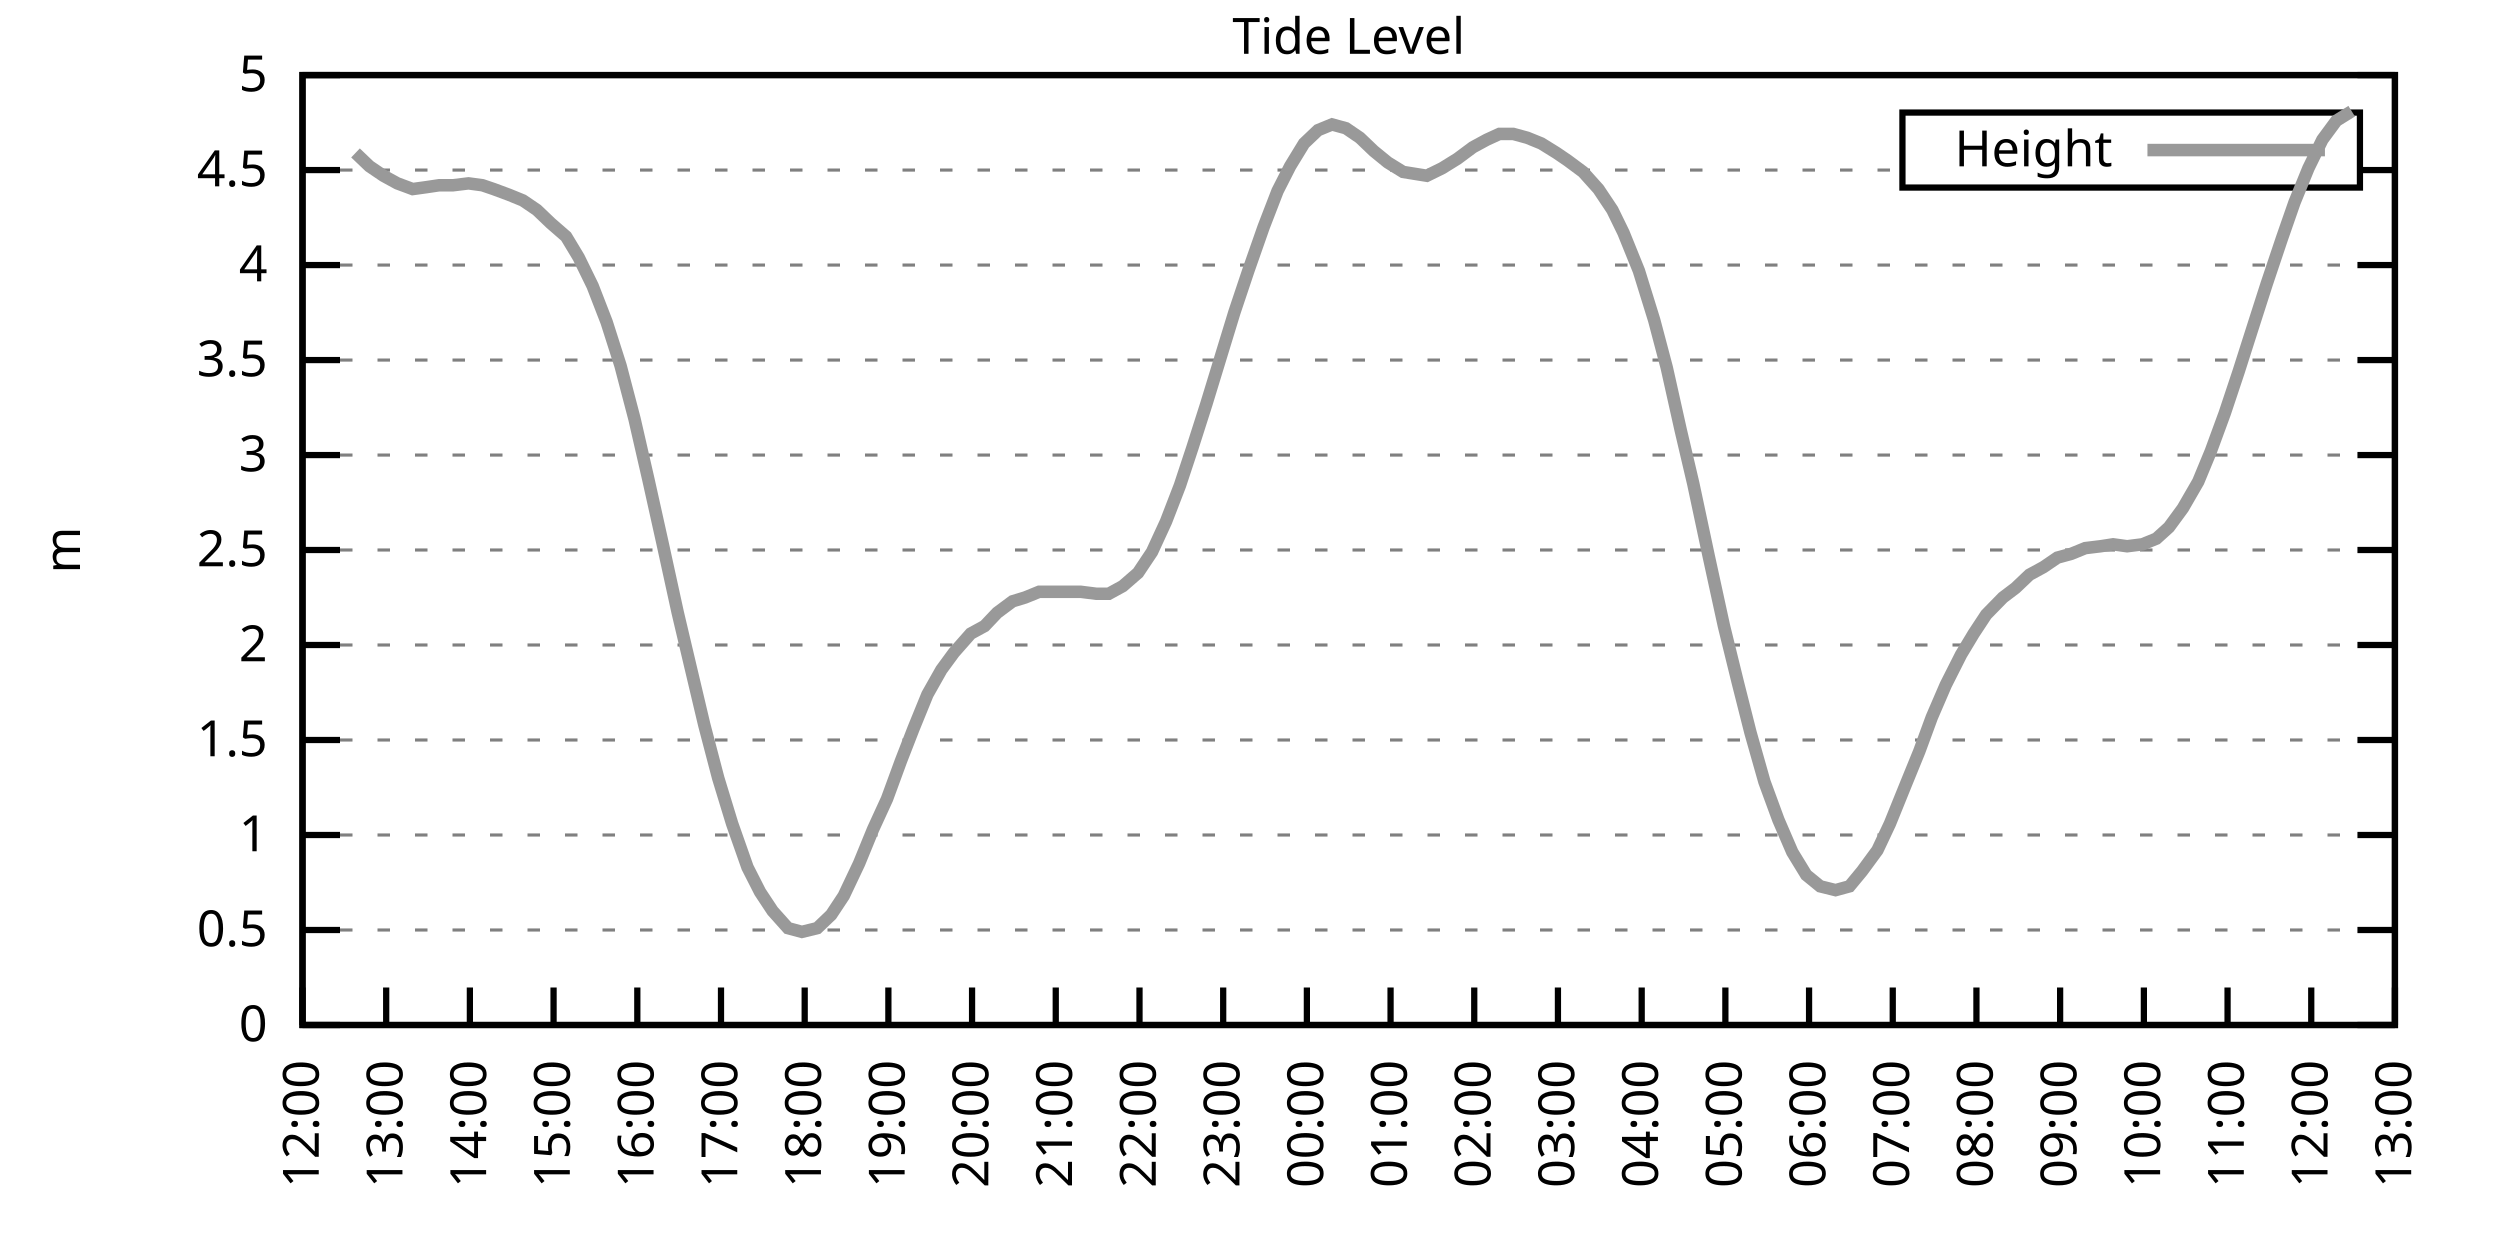
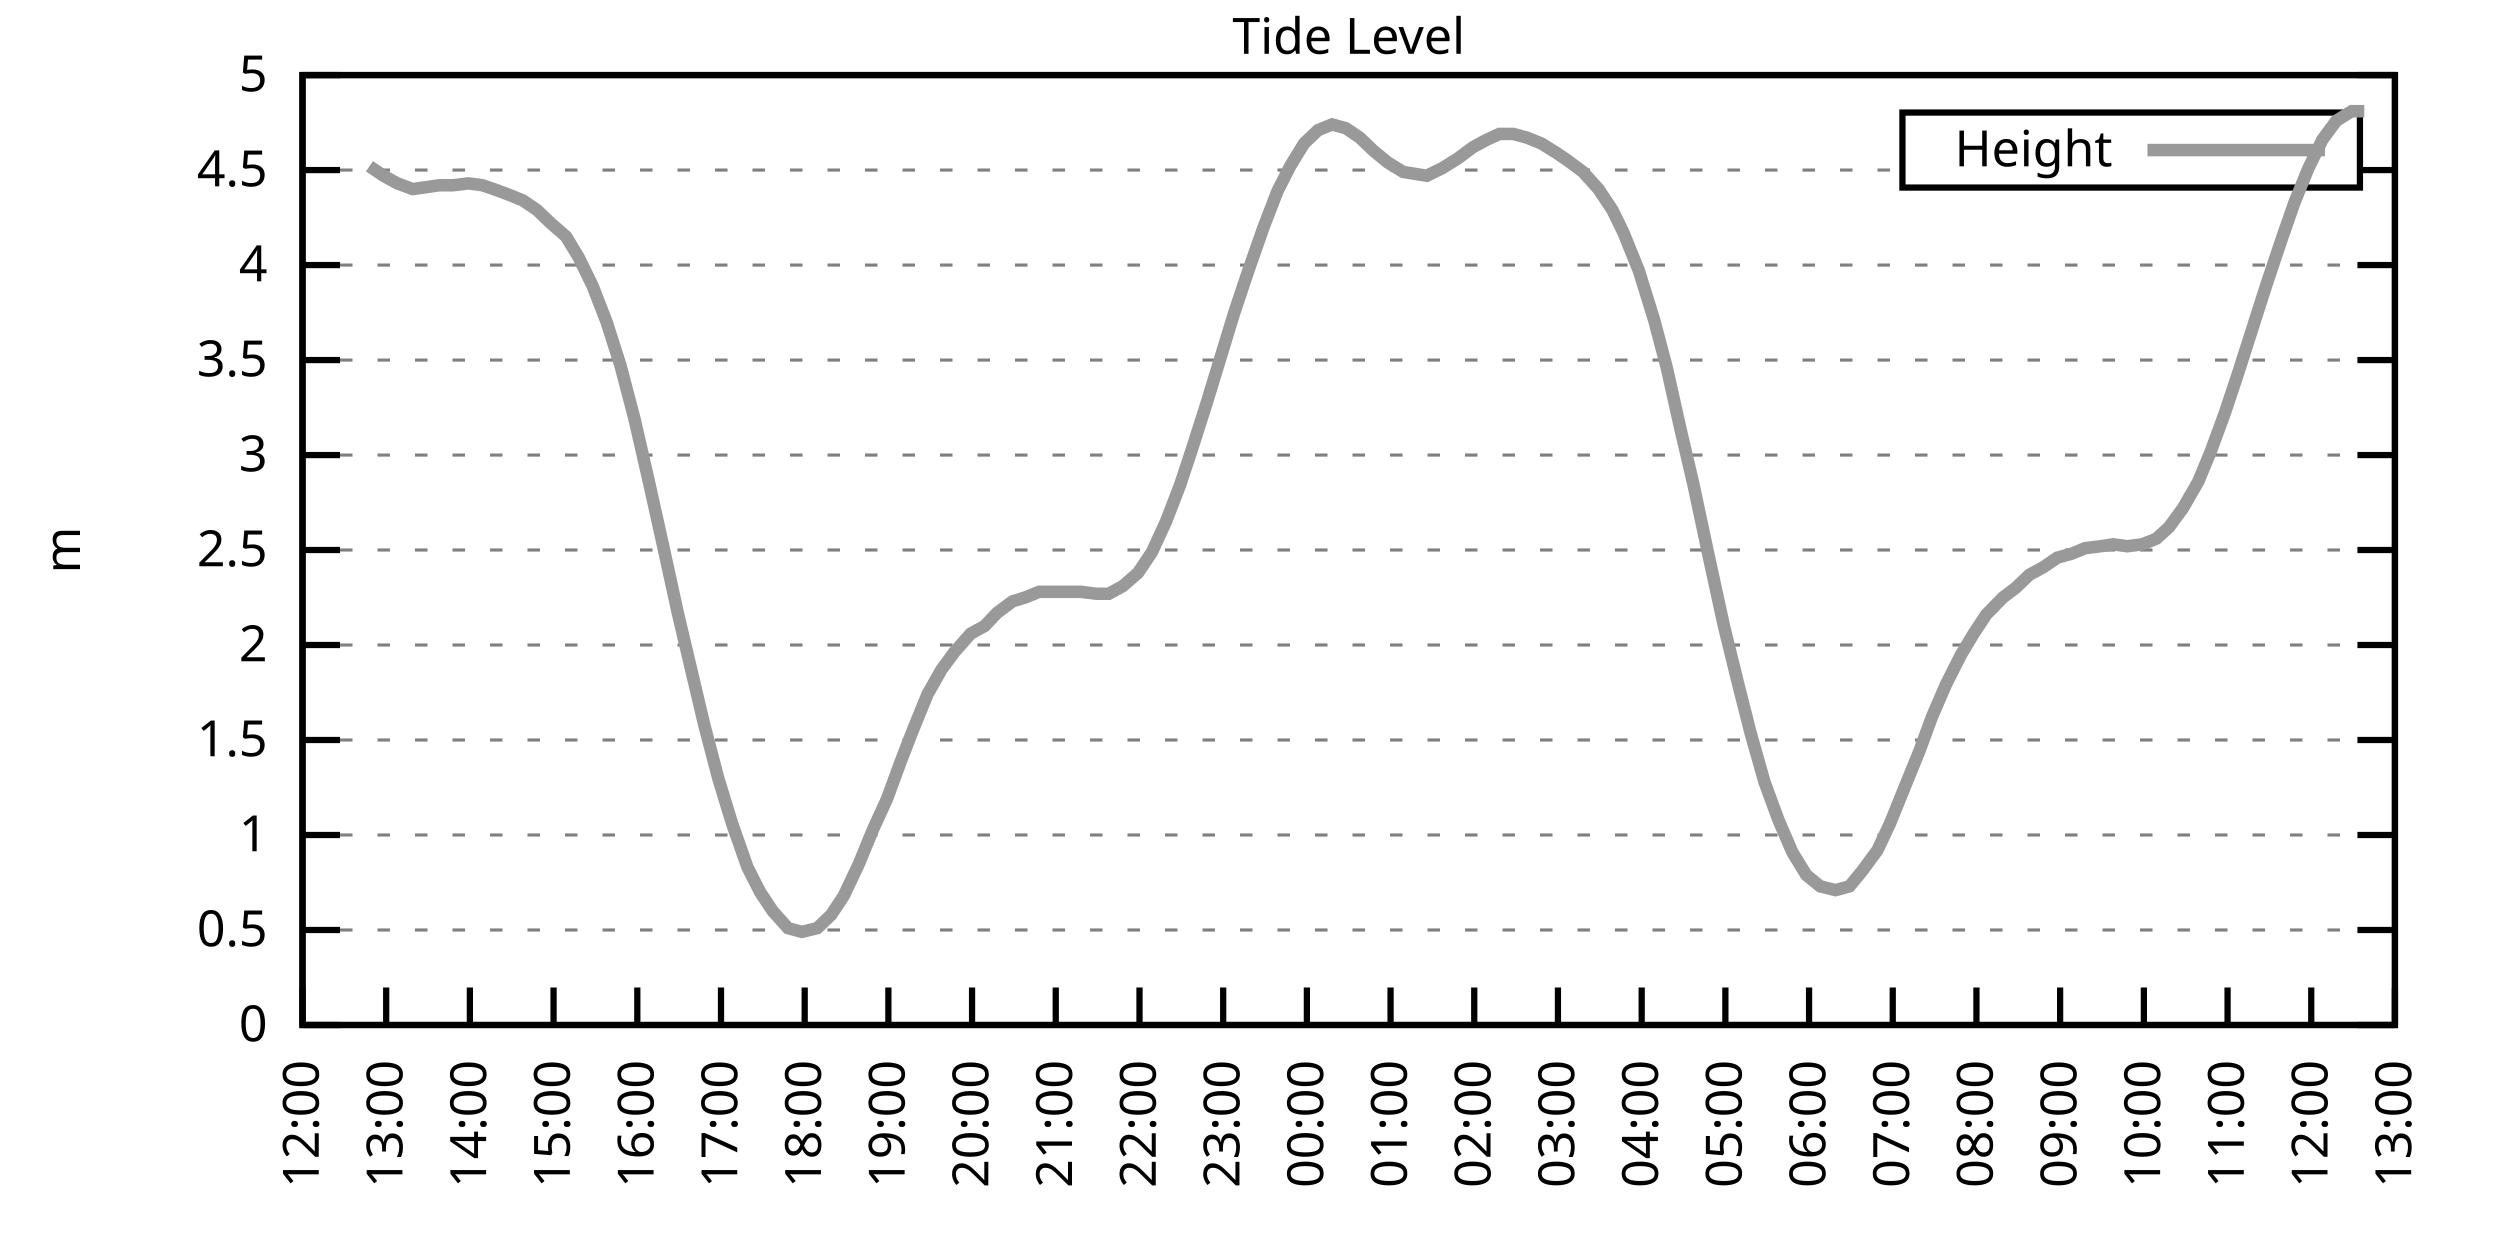
<svg xmlns="http://www.w3.org/2000/svg" xmlns:xlink="http://www.w3.org/1999/xlink" width="400" height="200" viewBox="0 0 400 200">
  <g id="gnuplot_canvas">
    <rect x="0" y="0" width="400" height="200" fill="none" />
    <defs>
      <circle id="gpDot" r="0.5" stroke-width="0.5" stroke="currentColor" />
      <path id="gpPt0" stroke-width="0.333" stroke="currentColor" d="M-1,0 h2 M0,-1 v2" />
      <path id="gpPt1" stroke-width="0.333" stroke="currentColor" d="M-1,-1 L1,1 M1,-1 L-1,1" />
      <path id="gpPt2" stroke-width="0.333" stroke="currentColor" d="M-1,0 L1,0 M0,-1 L0,1 M-1,-1 L1,1 M-1,1 L1,-1" />
      <rect id="gpPt3" stroke-width="0.333" stroke="currentColor" x="-1" y="-1" width="2" height="2" />
      <rect id="gpPt4" stroke-width="0.333" stroke="currentColor" fill="currentColor" x="-1" y="-1" width="2" height="2" />
      <circle id="gpPt5" stroke-width="0.333" stroke="currentColor" cx="0" cy="0" r="1" />
      <use xlink:href="#gpPt5" id="gpPt6" fill="currentColor" stroke="none" />
      <path id="gpPt7" stroke-width="0.333" stroke="currentColor" d="M0,-1.33 L-1.33,0.67 L1.33,0.67 z" />
      <use xlink:href="#gpPt7" id="gpPt8" fill="currentColor" stroke="none" />
      <use xlink:href="#gpPt7" id="gpPt9" stroke="currentColor" transform="rotate(180)" />
      <use xlink:href="#gpPt9" id="gpPt10" fill="currentColor" stroke="none" />
      <use xlink:href="#gpPt3" id="gpPt11" stroke="currentColor" transform="rotate(45)" />
      <use xlink:href="#gpPt11" id="gpPt12" fill="currentColor" stroke="none" />
      <path id="gpPt13" stroke-width="0.333" stroke="currentColor" d="M0,1.330 L1.265,0.411 L0.782,-1.067 L-0.782,-1.076 L-1.265,0.411 z" />
      <use xlink:href="#gpPt13" id="gpPt14" fill="currentColor" stroke="none" />
      <filter id="textbox" filterUnits="objectBoundingBox" x="0" y="0" height="1" width="1">
        <feFlood flood-color="white" flood-opacity="1" result="bgnd" />
        <feComposite in="SourceGraphic" in2="bgnd" operator="atop" />
      </filter>
      <filter id="greybox" filterUnits="objectBoundingBox" x="0" y="0" height="1" width="1">
        <feFlood flood-color="lightgrey" flood-opacity="1" result="grey" />
        <feComposite in="SourceGraphic" in2="grey" operator="atop" />
      </filter>
    </defs>
    <g fill="none" color="white" stroke="currentColor" stroke-width="1.00" stroke-linecap="butt" stroke-linejoin="miter">
</g>
    <g fill="none" color="black" stroke="currentColor" stroke-width="1.00" stroke-linecap="butt" stroke-linejoin="miter">
      <g stroke="none" shape-rendering="crispEdges">
        <polygon fill="rgb(255, 255, 255)" points="48.40,164.00 383.18,164.00 383.18,12.02 48.40,12.02 " />
      </g>
    </g>
    <g fill="none" color="black" stroke="currentColor" stroke-width="1.00" stroke-linecap="butt" stroke-linejoin="miter">
</g>
    <g fill="none" color="black" stroke="black" stroke-width="0.50" stroke-linecap="butt" stroke-linejoin="miter">
</g>
    <g fill="none" color="gray" stroke="currentColor" stroke-width="0.50" stroke-linecap="butt" stroke-linejoin="miter">
      <path stroke="gray" stroke-dasharray="2,4" class="gridline" d="M48.40,164.00 L383.19,164.00  " />
    </g>
    <g fill="none" color="gray" stroke="gray" stroke-width="1.00" stroke-linecap="butt" stroke-linejoin="miter">
</g>
    <g fill="none" color="black" stroke="currentColor" stroke-width="1.00" stroke-linecap="butt" stroke-linejoin="miter">
      <path stroke="black" d="M48.40,164.00 L54.40,164.00 M383.19,164.00 L377.19,164.00  " />
      <g transform="translate(42.80,166.60)" stroke="none" fill="black" font-family="Sans" font-size="8.00" text-anchor="end">
        <text>
          <tspan font-family="Sans"> 0</tspan>
        </text>
      </g>
    </g>
    <g fill="none" color="black" stroke="currentColor" stroke-width="1.00" stroke-linecap="butt" stroke-linejoin="miter">
</g>
    <g fill="none" color="black" stroke="black" stroke-width="0.50" stroke-linecap="butt" stroke-linejoin="miter">
</g>
    <g fill="none" color="gray" stroke="currentColor" stroke-width="0.50" stroke-linecap="butt" stroke-linejoin="miter">
      <path stroke="gray" stroke-dasharray="2,4" class="gridline" d="M48.40,148.80 L383.19,148.80  " />
    </g>
    <g fill="none" color="gray" stroke="gray" stroke-width="1.00" stroke-linecap="butt" stroke-linejoin="miter">
</g>
    <g fill="none" color="black" stroke="currentColor" stroke-width="1.00" stroke-linecap="butt" stroke-linejoin="miter">
      <path stroke="black" d="M48.40,148.80 L54.40,148.80 M383.19,148.80 L377.19,148.80  " />
      <g transform="translate(42.80,151.40)" stroke="none" fill="black" font-family="Sans" font-size="8.00" text-anchor="end">
        <text>
          <tspan font-family="Sans"> 0.5</tspan>
        </text>
      </g>
    </g>
    <g fill="none" color="black" stroke="currentColor" stroke-width="1.00" stroke-linecap="butt" stroke-linejoin="miter">
</g>
    <g fill="none" color="black" stroke="black" stroke-width="0.50" stroke-linecap="butt" stroke-linejoin="miter">
</g>
    <g fill="none" color="gray" stroke="currentColor" stroke-width="0.50" stroke-linecap="butt" stroke-linejoin="miter">
      <path stroke="gray" stroke-dasharray="2,4" class="gridline" d="M48.40,133.60 L383.19,133.60  " />
    </g>
    <g fill="none" color="gray" stroke="gray" stroke-width="1.00" stroke-linecap="butt" stroke-linejoin="miter">
</g>
    <g fill="none" color="black" stroke="currentColor" stroke-width="1.00" stroke-linecap="butt" stroke-linejoin="miter">
      <path stroke="black" d="M48.40,133.60 L54.40,133.60 M383.19,133.60 L377.19,133.60  " />
      <g transform="translate(42.80,136.20)" stroke="none" fill="black" font-family="Sans" font-size="8.00" text-anchor="end">
        <text>
          <tspan font-family="Sans"> 1</tspan>
        </text>
      </g>
    </g>
    <g fill="none" color="black" stroke="currentColor" stroke-width="1.00" stroke-linecap="butt" stroke-linejoin="miter">
</g>
    <g fill="none" color="black" stroke="black" stroke-width="0.50" stroke-linecap="butt" stroke-linejoin="miter">
</g>
    <g fill="none" color="gray" stroke="currentColor" stroke-width="0.50" stroke-linecap="butt" stroke-linejoin="miter">
      <path stroke="gray" stroke-dasharray="2,4" class="gridline" d="M48.40,118.40 L383.19,118.40  " />
    </g>
    <g fill="none" color="gray" stroke="gray" stroke-width="1.00" stroke-linecap="butt" stroke-linejoin="miter">
</g>
    <g fill="none" color="black" stroke="currentColor" stroke-width="1.00" stroke-linecap="butt" stroke-linejoin="miter">
      <path stroke="black" d="M48.40,118.40 L54.40,118.40 M383.19,118.40 L377.19,118.40  " />
      <g transform="translate(42.80,121.00)" stroke="none" fill="black" font-family="Sans" font-size="8.00" text-anchor="end">
        <text>
          <tspan font-family="Sans"> 1.5</tspan>
        </text>
      </g>
    </g>
    <g fill="none" color="black" stroke="currentColor" stroke-width="1.00" stroke-linecap="butt" stroke-linejoin="miter">
</g>
    <g fill="none" color="black" stroke="black" stroke-width="0.50" stroke-linecap="butt" stroke-linejoin="miter">
</g>
    <g fill="none" color="gray" stroke="currentColor" stroke-width="0.50" stroke-linecap="butt" stroke-linejoin="miter">
      <path stroke="gray" stroke-dasharray="2,4" class="gridline" d="M48.40,103.20 L383.19,103.20  " />
    </g>
    <g fill="none" color="gray" stroke="gray" stroke-width="1.00" stroke-linecap="butt" stroke-linejoin="miter">
</g>
    <g fill="none" color="black" stroke="currentColor" stroke-width="1.00" stroke-linecap="butt" stroke-linejoin="miter">
      <path stroke="black" d="M48.40,103.20 L54.40,103.20 M383.19,103.20 L377.19,103.20  " />
      <g transform="translate(42.80,105.80)" stroke="none" fill="black" font-family="Sans" font-size="8.00" text-anchor="end">
        <text>
          <tspan font-family="Sans"> 2</tspan>
        </text>
      </g>
    </g>
    <g fill="none" color="black" stroke="currentColor" stroke-width="1.00" stroke-linecap="butt" stroke-linejoin="miter">
</g>
    <g fill="none" color="black" stroke="black" stroke-width="0.50" stroke-linecap="butt" stroke-linejoin="miter">
</g>
    <g fill="none" color="gray" stroke="currentColor" stroke-width="0.50" stroke-linecap="butt" stroke-linejoin="miter">
      <path stroke="gray" stroke-dasharray="2,4" class="gridline" d="M48.40,88.00 L383.19,88.00  " />
    </g>
    <g fill="none" color="gray" stroke="gray" stroke-width="1.00" stroke-linecap="butt" stroke-linejoin="miter">
</g>
    <g fill="none" color="black" stroke="currentColor" stroke-width="1.00" stroke-linecap="butt" stroke-linejoin="miter">
      <path stroke="black" d="M48.40,88.00 L54.40,88.00 M383.19,88.00 L377.19,88.00  " />
      <g transform="translate(42.80,90.60)" stroke="none" fill="black" font-family="Sans" font-size="8.00" text-anchor="end">
        <text>
          <tspan font-family="Sans"> 2.5</tspan>
        </text>
      </g>
    </g>
    <g fill="none" color="black" stroke="currentColor" stroke-width="1.00" stroke-linecap="butt" stroke-linejoin="miter">
</g>
    <g fill="none" color="black" stroke="black" stroke-width="0.50" stroke-linecap="butt" stroke-linejoin="miter">
</g>
    <g fill="none" color="gray" stroke="currentColor" stroke-width="0.50" stroke-linecap="butt" stroke-linejoin="miter">
      <path stroke="gray" stroke-dasharray="2,4" class="gridline" d="M48.40,72.81 L383.19,72.81  " />
    </g>
    <g fill="none" color="gray" stroke="gray" stroke-width="1.00" stroke-linecap="butt" stroke-linejoin="miter">
</g>
    <g fill="none" color="black" stroke="currentColor" stroke-width="1.00" stroke-linecap="butt" stroke-linejoin="miter">
      <path stroke="black" d="M48.40,72.81 L54.40,72.81 M383.19,72.81 L377.19,72.81  " />
      <g transform="translate(42.80,75.41)" stroke="none" fill="black" font-family="Sans" font-size="8.00" text-anchor="end">
        <text>
          <tspan font-family="Sans"> 3</tspan>
        </text>
      </g>
    </g>
    <g fill="none" color="black" stroke="currentColor" stroke-width="1.00" stroke-linecap="butt" stroke-linejoin="miter">
</g>
    <g fill="none" color="black" stroke="black" stroke-width="0.50" stroke-linecap="butt" stroke-linejoin="miter">
</g>
    <g fill="none" color="gray" stroke="currentColor" stroke-width="0.50" stroke-linecap="butt" stroke-linejoin="miter">
      <path stroke="gray" stroke-dasharray="2,4" class="gridline" d="M48.40,57.61 L383.19,57.61  " />
    </g>
    <g fill="none" color="gray" stroke="gray" stroke-width="1.00" stroke-linecap="butt" stroke-linejoin="miter">
</g>
    <g fill="none" color="black" stroke="currentColor" stroke-width="1.00" stroke-linecap="butt" stroke-linejoin="miter">
      <path stroke="black" d="M48.40,57.61 L54.40,57.61 M383.19,57.61 L377.19,57.61  " />
      <g transform="translate(42.80,60.21)" stroke="none" fill="black" font-family="Sans" font-size="8.00" text-anchor="end">
        <text>
          <tspan font-family="Sans"> 3.5</tspan>
        </text>
      </g>
    </g>
    <g fill="none" color="black" stroke="currentColor" stroke-width="1.00" stroke-linecap="butt" stroke-linejoin="miter">
</g>
    <g fill="none" color="black" stroke="black" stroke-width="0.50" stroke-linecap="butt" stroke-linejoin="miter">
</g>
    <g fill="none" color="gray" stroke="currentColor" stroke-width="0.50" stroke-linecap="butt" stroke-linejoin="miter">
      <path stroke="gray" stroke-dasharray="2,4" class="gridline" d="M48.40,42.41 L383.19,42.41  " />
    </g>
    <g fill="none" color="gray" stroke="gray" stroke-width="1.00" stroke-linecap="butt" stroke-linejoin="miter">
</g>
    <g fill="none" color="black" stroke="currentColor" stroke-width="1.00" stroke-linecap="butt" stroke-linejoin="miter">
      <path stroke="black" d="M48.40,42.41 L54.40,42.41 M383.19,42.41 L377.19,42.41  " />
      <g transform="translate(42.80,45.01)" stroke="none" fill="black" font-family="Sans" font-size="8.00" text-anchor="end">
        <text>
          <tspan font-family="Sans"> 4</tspan>
        </text>
      </g>
    </g>
    <g fill="none" color="black" stroke="currentColor" stroke-width="1.00" stroke-linecap="butt" stroke-linejoin="miter">
</g>
    <g fill="none" color="black" stroke="black" stroke-width="0.50" stroke-linecap="butt" stroke-linejoin="miter">
</g>
    <g fill="none" color="gray" stroke="currentColor" stroke-width="0.50" stroke-linecap="butt" stroke-linejoin="miter">
      <path stroke="gray" stroke-dasharray="2,4" class="gridline" d="M48.40,27.21 L304.39,27.21 M377.59,27.21 L383.19,27.21  " />
    </g>
    <g fill="none" color="gray" stroke="gray" stroke-width="1.00" stroke-linecap="butt" stroke-linejoin="miter">
</g>
    <g fill="none" color="black" stroke="currentColor" stroke-width="1.00" stroke-linecap="butt" stroke-linejoin="miter">
      <path stroke="black" d="M48.40,27.21 L54.40,27.21 M383.19,27.21 L377.19,27.21  " />
      <g transform="translate(42.80,29.81)" stroke="none" fill="black" font-family="Sans" font-size="8.00" text-anchor="end">
        <text>
          <tspan font-family="Sans"> 4.5</tspan>
        </text>
      </g>
    </g>
    <g fill="none" color="black" stroke="currentColor" stroke-width="1.00" stroke-linecap="butt" stroke-linejoin="miter">
</g>
    <g fill="none" color="black" stroke="black" stroke-width="0.50" stroke-linecap="butt" stroke-linejoin="miter">
</g>
    <g fill="none" color="gray" stroke="currentColor" stroke-width="0.50" stroke-linecap="butt" stroke-linejoin="miter">
      <path stroke="gray" stroke-dasharray="2,4" class="gridline" d="M48.40,12.01 L383.19,12.01  " />
    </g>
    <g fill="none" color="gray" stroke="gray" stroke-width="1.00" stroke-linecap="butt" stroke-linejoin="miter">
</g>
    <g fill="none" color="black" stroke="currentColor" stroke-width="1.00" stroke-linecap="butt" stroke-linejoin="miter">
      <path stroke="black" d="M48.40,12.01 L54.40,12.01 M383.19,12.01 L377.19,12.01  " />
      <g transform="translate(42.80,14.61)" stroke="none" fill="black" font-family="Sans" font-size="8.00" text-anchor="end">
        <text>
          <tspan font-family="Sans"> 5</tspan>
        </text>
      </g>
    </g>
    <g fill="none" color="black" stroke="currentColor" stroke-width="1.00" stroke-linecap="butt" stroke-linejoin="miter">
      <path stroke="black" d="M48.40,164.00 L48.40,158.00  " />
      <g transform="translate(51.00,169.60) rotate(270.00)" stroke="none" fill="black" font-family="Sans" font-size="8.00" text-anchor="end">
        <text>
          <tspan font-family="Sans">12:00</tspan>
        </text>
      </g>
    </g>
    <g fill="none" color="black" stroke="currentColor" stroke-width="1.00" stroke-linecap="butt" stroke-linejoin="miter">
      <path stroke="black" d="M61.79,164.00 L61.79,158.00  " />
      <g transform="translate(64.39,169.60) rotate(270.00)" stroke="none" fill="black" font-family="Sans" font-size="8.00" text-anchor="end">
        <text>
          <tspan font-family="Sans">13:00</tspan>
        </text>
      </g>
    </g>
    <g fill="none" color="black" stroke="currentColor" stroke-width="1.00" stroke-linecap="butt" stroke-linejoin="miter">
      <path stroke="black" d="M75.18,164.00 L75.18,158.00  " />
      <g transform="translate(77.78,169.60) rotate(270.00)" stroke="none" fill="black" font-family="Sans" font-size="8.00" text-anchor="end">
        <text>
          <tspan font-family="Sans">14:00</tspan>
        </text>
      </g>
    </g>
    <g fill="none" color="black" stroke="currentColor" stroke-width="1.00" stroke-linecap="butt" stroke-linejoin="miter">
      <path stroke="black" d="M88.57,164.00 L88.57,158.00  " />
      <g transform="translate(91.17,169.60) rotate(270.00)" stroke="none" fill="black" font-family="Sans" font-size="8.00" text-anchor="end">
        <text>
          <tspan font-family="Sans">15:00</tspan>
        </text>
      </g>
    </g>
    <g fill="none" color="black" stroke="currentColor" stroke-width="1.00" stroke-linecap="butt" stroke-linejoin="miter">
      <path stroke="black" d="M101.97,164.00 L101.97,158.00  " />
      <g transform="translate(104.57,169.60) rotate(270.00)" stroke="none" fill="black" font-family="Sans" font-size="8.00" text-anchor="end">
        <text>
          <tspan font-family="Sans">16:00</tspan>
        </text>
      </g>
    </g>
    <g fill="none" color="black" stroke="currentColor" stroke-width="1.00" stroke-linecap="butt" stroke-linejoin="miter">
      <path stroke="black" d="M115.36,164.00 L115.36,158.00  " />
      <g transform="translate(117.96,169.60) rotate(270.00)" stroke="none" fill="black" font-family="Sans" font-size="8.00" text-anchor="end">
        <text>
          <tspan font-family="Sans">17:00</tspan>
        </text>
      </g>
    </g>
    <g fill="none" color="black" stroke="currentColor" stroke-width="1.00" stroke-linecap="butt" stroke-linejoin="miter">
      <path stroke="black" d="M128.75,164.00 L128.75,158.00  " />
      <g transform="translate(131.35,169.60) rotate(270.00)" stroke="none" fill="black" font-family="Sans" font-size="8.00" text-anchor="end">
        <text>
          <tspan font-family="Sans">18:00</tspan>
        </text>
      </g>
    </g>
    <g fill="none" color="black" stroke="currentColor" stroke-width="1.00" stroke-linecap="butt" stroke-linejoin="miter">
      <path stroke="black" d="M142.14,164.00 L142.14,158.00  " />
      <g transform="translate(144.74,169.60) rotate(270.00)" stroke="none" fill="black" font-family="Sans" font-size="8.00" text-anchor="end">
        <text>
          <tspan font-family="Sans">19:00</tspan>
        </text>
      </g>
    </g>
    <g fill="none" color="black" stroke="currentColor" stroke-width="1.00" stroke-linecap="butt" stroke-linejoin="miter">
      <path stroke="black" d="M155.53,164.00 L155.53,158.00  " />
      <g transform="translate(158.13,169.60) rotate(270.00)" stroke="none" fill="black" font-family="Sans" font-size="8.00" text-anchor="end">
        <text>
          <tspan font-family="Sans">20:00</tspan>
        </text>
      </g>
    </g>
    <g fill="none" color="black" stroke="currentColor" stroke-width="1.00" stroke-linecap="butt" stroke-linejoin="miter">
      <path stroke="black" d="M168.92,164.00 L168.92,158.00  " />
      <g transform="translate(171.52,169.60) rotate(270.00)" stroke="none" fill="black" font-family="Sans" font-size="8.00" text-anchor="end">
        <text>
          <tspan font-family="Sans">21:00</tspan>
        </text>
      </g>
    </g>
    <g fill="none" color="black" stroke="currentColor" stroke-width="1.00" stroke-linecap="butt" stroke-linejoin="miter">
      <path stroke="black" d="M182.32,164.00 L182.32,158.00  " />
      <g transform="translate(184.92,169.60) rotate(270.00)" stroke="none" fill="black" font-family="Sans" font-size="8.00" text-anchor="end">
        <text>
          <tspan font-family="Sans">22:00</tspan>
        </text>
      </g>
    </g>
    <g fill="none" color="black" stroke="currentColor" stroke-width="1.00" stroke-linecap="butt" stroke-linejoin="miter">
      <path stroke="black" d="M195.71,164.00 L195.71,158.00  " />
      <g transform="translate(198.31,169.60) rotate(270.00)" stroke="none" fill="black" font-family="Sans" font-size="8.00" text-anchor="end">
        <text>
          <tspan font-family="Sans">23:00</tspan>
        </text>
      </g>
    </g>
    <g fill="none" color="black" stroke="currentColor" stroke-width="1.00" stroke-linecap="butt" stroke-linejoin="miter">
      <path stroke="black" d="M209.10,164.00 L209.10,158.00  " />
      <g transform="translate(211.70,169.60) rotate(270.00)" stroke="none" fill="black" font-family="Sans" font-size="8.00" text-anchor="end">
        <text>
          <tspan font-family="Sans">00:00</tspan>
        </text>
      </g>
    </g>
    <g fill="none" color="black" stroke="currentColor" stroke-width="1.00" stroke-linecap="butt" stroke-linejoin="miter">
      <path stroke="black" d="M222.49,164.00 L222.49,158.00  " />
      <g transform="translate(225.09,169.60) rotate(270.00)" stroke="none" fill="black" font-family="Sans" font-size="8.00" text-anchor="end">
        <text>
          <tspan font-family="Sans">01:00</tspan>
        </text>
      </g>
    </g>
    <g fill="none" color="black" stroke="currentColor" stroke-width="1.00" stroke-linecap="butt" stroke-linejoin="miter">
      <path stroke="black" d="M235.88,164.00 L235.88,158.00  " />
      <g transform="translate(238.48,169.60) rotate(270.00)" stroke="none" fill="black" font-family="Sans" font-size="8.00" text-anchor="end">
        <text>
          <tspan font-family="Sans">02:00</tspan>
        </text>
      </g>
    </g>
    <g fill="none" color="black" stroke="currentColor" stroke-width="1.00" stroke-linecap="butt" stroke-linejoin="miter">
      <path stroke="black" d="M249.27,164.00 L249.27,158.00  " />
      <g transform="translate(251.87,169.60) rotate(270.00)" stroke="none" fill="black" font-family="Sans" font-size="8.00" text-anchor="end">
        <text>
          <tspan font-family="Sans">03:00</tspan>
        </text>
      </g>
    </g>
    <g fill="none" color="black" stroke="currentColor" stroke-width="1.00" stroke-linecap="butt" stroke-linejoin="miter">
      <path stroke="black" d="M262.67,164.00 L262.67,158.00  " />
      <g transform="translate(265.27,169.60) rotate(270.00)" stroke="none" fill="black" font-family="Sans" font-size="8.00" text-anchor="end">
        <text>
          <tspan font-family="Sans">04:00</tspan>
        </text>
      </g>
    </g>
    <g fill="none" color="black" stroke="currentColor" stroke-width="1.00" stroke-linecap="butt" stroke-linejoin="miter">
      <path stroke="black" d="M276.06,164.00 L276.06,158.00  " />
      <g transform="translate(278.66,169.60) rotate(270.00)" stroke="none" fill="black" font-family="Sans" font-size="8.00" text-anchor="end">
        <text>
          <tspan font-family="Sans">05:00</tspan>
        </text>
      </g>
    </g>
    <g fill="none" color="black" stroke="currentColor" stroke-width="1.00" stroke-linecap="butt" stroke-linejoin="miter">
      <path stroke="black" d="M289.45,164.00 L289.45,158.00  " />
      <g transform="translate(292.05,169.60) rotate(270.00)" stroke="none" fill="black" font-family="Sans" font-size="8.00" text-anchor="end">
        <text>
          <tspan font-family="Sans">06:00</tspan>
        </text>
      </g>
    </g>
    <g fill="none" color="black" stroke="currentColor" stroke-width="1.00" stroke-linecap="butt" stroke-linejoin="miter">
      <path stroke="black" d="M302.84,164.00 L302.84,158.00  " />
      <g transform="translate(305.44,169.60) rotate(270.00)" stroke="none" fill="black" font-family="Sans" font-size="8.00" text-anchor="end">
        <text>
          <tspan font-family="Sans">07:00</tspan>
        </text>
      </g>
    </g>
    <g fill="none" color="black" stroke="currentColor" stroke-width="1.00" stroke-linecap="butt" stroke-linejoin="miter">
      <path stroke="black" d="M316.23,164.00 L316.23,158.00  " />
      <g transform="translate(318.83,169.60) rotate(270.00)" stroke="none" fill="black" font-family="Sans" font-size="8.00" text-anchor="end">
        <text>
          <tspan font-family="Sans">08:00</tspan>
        </text>
      </g>
    </g>
    <g fill="none" color="black" stroke="currentColor" stroke-width="1.00" stroke-linecap="butt" stroke-linejoin="miter">
      <path stroke="black" d="M329.62,164.00 L329.62,158.00  " />
      <g transform="translate(332.22,169.60) rotate(270.00)" stroke="none" fill="black" font-family="Sans" font-size="8.00" text-anchor="end">
        <text>
          <tspan font-family="Sans">09:00</tspan>
        </text>
      </g>
    </g>
    <g fill="none" color="black" stroke="currentColor" stroke-width="1.00" stroke-linecap="butt" stroke-linejoin="miter">
      <path stroke="black" d="M343.02,164.00 L343.02,158.00  " />
      <g transform="translate(345.62,169.60) rotate(270.00)" stroke="none" fill="black" font-family="Sans" font-size="8.00" text-anchor="end">
        <text>
          <tspan font-family="Sans">10:00</tspan>
        </text>
      </g>
    </g>
    <g fill="none" color="black" stroke="currentColor" stroke-width="1.00" stroke-linecap="butt" stroke-linejoin="miter">
      <path stroke="black" d="M356.41,164.00 L356.41,158.00  " />
      <g transform="translate(359.01,169.60) rotate(270.00)" stroke="none" fill="black" font-family="Sans" font-size="8.00" text-anchor="end">
        <text>
          <tspan font-family="Sans">11:00</tspan>
        </text>
      </g>
    </g>
    <g fill="none" color="black" stroke="currentColor" stroke-width="1.00" stroke-linecap="butt" stroke-linejoin="miter">
      <path stroke="black" d="M369.80,164.00 L369.80,158.00  " />
      <g transform="translate(372.40,169.60) rotate(270.00)" stroke="none" fill="black" font-family="Sans" font-size="8.00" text-anchor="end">
        <text>
          <tspan font-family="Sans">12:00</tspan>
        </text>
      </g>
    </g>
    <g fill="none" color="black" stroke="currentColor" stroke-width="1.00" stroke-linecap="butt" stroke-linejoin="miter">
      <path stroke="black" d="M383.19,164.00 L383.19,158.00  " />
      <g transform="translate(385.79,169.60) rotate(270.00)" stroke="none" fill="black" font-family="Sans" font-size="8.00" text-anchor="end">
        <text>
          <tspan font-family="Sans">13:00</tspan>
        </text>
      </g>
    </g>
    <g fill="none" color="black" stroke="currentColor" stroke-width="1.00" stroke-linecap="butt" stroke-linejoin="miter">
</g>
    <g fill="none" color="black" stroke="currentColor" stroke-width="1.00" stroke-linecap="butt" stroke-linejoin="miter">
      <path stroke="black" d="M48.40,12.01 L48.40,164.00 L383.19,164.00 L383.19,12.01 L48.40,12.01 Z  " />
    </g>
    <g fill="none" color="black" stroke="currentColor" stroke-width="1.00" stroke-linecap="butt" stroke-linejoin="miter">
</g>
    <g fill="none" color="black" stroke="currentColor" stroke-width="1.00" stroke-linecap="butt" stroke-linejoin="miter">
      <path stroke="black" d="M304.39,30.01 L304.39,18.01 L377.59,18.01 L377.59,30.01 L304.39,30.01 Z  " />
    </g>
    <g id="Tide_level_plot_1">
      <g fill="none" color="white" stroke="black" stroke-width="2.00" stroke-linecap="butt" stroke-linejoin="miter">
</g>
      <g fill="none" color="black" stroke="currentColor" stroke-width="2.00" stroke-linecap="butt" stroke-linejoin="miter">
        <g transform="translate(337.99,26.61)" stroke="none" fill="black" font-family="Sans" font-size="8.00" text-anchor="end">
          <text>
            <tspan font-family="Sans">Height</tspan>
          </text>
        </g>
      </g>
      <g fill="none" color="black" stroke="currentColor" stroke-width="2.00" stroke-linecap="butt" stroke-linejoin="miter">
-         <path stroke="rgb(153, 153, 153)" d="M343.59,24.01 L371.99,24.01 M56.88,24.47 L59.11,26.60 L61.35,28.12 L63.58,29.34 L66.03,30.25 L68.26,29.94   L70.27,29.64 L72.50,29.64 L74.96,29.34 L77.19,29.64 L78.98,30.25 L81.43,31.16 L83.66,32.07 L85.90,33.59   L88.13,35.72 L90.58,37.85 L92.59,41.19 L94.82,45.75 L97.06,51.53 L99.29,58.52 L101.52,67.03 L103.75,76.76   L105.98,86.79 L108.44,98.04 L110.45,106.55 L112.68,115.97 L114.91,124.48 L117.14,131.78 L119.60,138.77 L121.61,142.72   L123.62,145.76 L126.07,148.50 L128.30,149.10 L130.76,148.50 L132.99,146.37 L135.00,143.33 L137.45,138.16 L139.69,132.69   L141.92,127.83 L144.15,121.75 L146.16,116.58 L148.39,111.11 L150.62,107.16 L152.63,104.42 L155.31,101.38 L157.54,100.16   L159.55,98.04 L162.01,96.21 L164.01,95.60 L166.25,94.69 L168.48,94.69 L170.71,94.69 L172.94,94.69 L175.40,95.00   L177.41,95.00 L179.64,93.78 L182.09,91.65 L184.32,88.31 L186.56,83.45 L188.79,77.67 L190.80,71.59 L193.03,64.60   L195.26,57.30 L197.49,50.01 L199.73,43.32 L202.18,36.33 L204.41,30.55 L206.42,26.60 L208.65,22.95 L210.88,20.83   L213.12,19.91 L215.35,20.52 L217.58,22.04 L219.81,24.17 L222.04,25.99 L224.50,27.51 L228.29,28.12 L230.75,26.91   L233.20,25.39 L235.66,23.56 L237.89,22.35 L239.90,21.43 L242.13,21.43 L244.36,22.04 L246.60,22.95 L249.05,24.47   L250.84,25.69 L253.29,27.51 L255.75,30.25 L257.98,33.59 L259.76,37.24 L262.22,43.32 L264.67,51.22 L266.68,58.82   L268.92,68.85 L270.92,77.37 L273.38,88.92 L275.83,100.16 L278.07,109.28 L280.07,117.19 L282.31,125.09 L284.54,131.17   L286.77,136.34 L289.00,139.99 L291.23,141.81 L293.69,142.42 L295.92,141.81 L297.93,139.38 L300.39,136.03 L302.39,131.78   L304.85,125.70 L307.08,120.23 L309.09,114.76 L311.32,109.59 L313.78,104.72 L315.79,101.38 L317.79,98.34 L320.47,95.60   L322.48,94.08 L324.71,91.96 L326.95,90.74 L329.18,89.22 L331.41,88.61 L333.64,87.70 L336.10,87.40 L338.10,87.09   L340.34,87.40 L342.79,87.09 L345.02,86.18 L347.03,84.36 L349.26,81.32 L351.72,77.06 L353.73,72.20 L355.96,66.12   L358.19,59.43 L360.42,52.44 L362.66,45.45 L365.11,38.15 L367.12,32.38 L369.35,26.91 L371.58,22.35 L373.82,19.31   L376.27,17.79  " />
+         <path stroke="rgb(153, 153, 153)" d="M343.59,24.01 L371.99,24.01 M59.11,26.60 L61.35,28.12 L63.58,29.34 L66.03,30.25 L68.26,29.94 L70.27,29.64   L72.50,29.64 L74.96,29.34 L77.19,29.64 L78.98,30.25 L81.43,31.16 L83.66,32.07 L85.90,33.59 L88.13,35.72   L90.58,37.85 L92.59,41.19 L94.82,45.75 L97.06,51.53 L99.29,58.52 L101.52,67.03 L103.75,76.76 L105.98,86.79   L108.44,98.04 L110.45,106.55 L112.68,115.97 L114.91,124.48 L117.14,131.78 L119.60,138.77 L121.61,142.72 L123.62,145.76   L126.07,148.50 L128.30,149.10 L130.76,148.50 L132.99,146.37 L135.00,143.33 L137.45,138.16 L139.69,132.69 L141.92,127.83   L144.15,121.75 L146.16,116.58 L148.39,111.11 L150.62,107.16 L152.63,104.42 L155.31,101.38 L157.54,100.16 L159.55,98.04   L162.01,96.21 L164.01,95.60 L166.25,94.69 L168.48,94.69 L170.71,94.69 L172.94,94.69 L175.40,95.00 L177.41,95.00   L179.64,93.78 L182.09,91.65 L184.32,88.31 L186.56,83.45 L188.79,77.67 L190.80,71.59 L193.03,64.60 L195.26,57.30   L197.49,50.01 L199.73,43.32 L202.18,36.33 L204.41,30.55 L206.42,26.60 L208.65,22.95 L210.88,20.83 L213.12,19.91   L215.35,20.52 L217.58,22.04 L219.81,24.17 L222.04,25.99 L224.50,27.51 L228.29,28.12 L230.75,26.91 L233.20,25.39   L235.66,23.56 L237.89,22.35 L239.90,21.43 L242.13,21.43 L244.36,22.04 L246.60,22.95 L249.05,24.47 L250.84,25.69   L253.29,27.51 L255.75,30.25 L257.98,33.59 L259.76,37.24 L262.22,43.32 L264.67,51.22 L266.68,58.82 L268.92,68.85   L270.92,77.37 L273.38,88.92 L275.83,100.16 L278.07,109.28 L280.07,117.19 L282.31,125.09 L284.54,131.17 L286.77,136.34   L289.00,139.99 L291.23,141.81 L293.69,142.42 L295.92,141.81 L297.93,139.38 L300.39,136.03 L302.39,131.78 L304.85,125.70   L307.08,120.23 L309.09,114.76 L311.32,109.59 L313.78,104.72 L315.79,101.38 L317.79,98.34 L320.47,95.60 L322.48,94.08   L324.71,91.96 L326.95,90.74 L329.18,89.22 L331.41,88.61 L333.64,87.70 L336.10,87.40 L338.10,87.09 L340.34,87.40   L342.79,87.09 L345.02,86.18 L347.03,84.36 L349.26,81.32 L351.72,77.06 L353.73,72.20 L355.96,66.12 L358.19,59.43   L360.42,52.44 L362.66,45.45 L365.11,38.15 L367.12,32.38 L369.35,26.91 L371.58,22.35 L373.82,19.31 L376.27,17.79   L378.28,17.79  " />
      </g>
    </g>
    <g fill="none" color="black" stroke="currentColor" stroke-width="2.00" stroke-linecap="butt" stroke-linejoin="miter">
</g>
    <g fill="none" color="black" stroke="black" stroke-width="1.00" stroke-linecap="butt" stroke-linejoin="miter">
</g>
    <g fill="none" color="black" stroke="currentColor" stroke-width="1.00" stroke-linecap="butt" stroke-linejoin="miter">
      <path stroke="black" d="M48.40,12.01 L48.40,164.00 L383.19,164.00 L383.19,12.01 L48.40,12.01 Z  " />
      <g transform="translate(12.80,88.01) rotate(270.00)" stroke="none" fill="black" font-family="Sans" font-size="8.00" text-anchor="middle">
        <text>
          <tspan font-family="Sans">m</tspan>
        </text>
      </g>
    </g>
    <g fill="none" color="black" stroke="currentColor" stroke-width="1.00" stroke-linecap="butt" stroke-linejoin="miter">
</g>
    <g fill="none" color="black" stroke="currentColor" stroke-width="1.00" stroke-linecap="butt" stroke-linejoin="miter">
      <g transform="translate(215.79,8.61)" stroke="none" fill="black" font-family="Sans" font-size="8.00" text-anchor="middle">
        <text>
          <tspan font-family="Sans">Tide Level</tspan>
        </text>
      </g>
    </g>
    <g fill="none" color="black" stroke="currentColor" stroke-width="1.00" stroke-linecap="butt" stroke-linejoin="miter">
</g>
  </g>
</svg>
